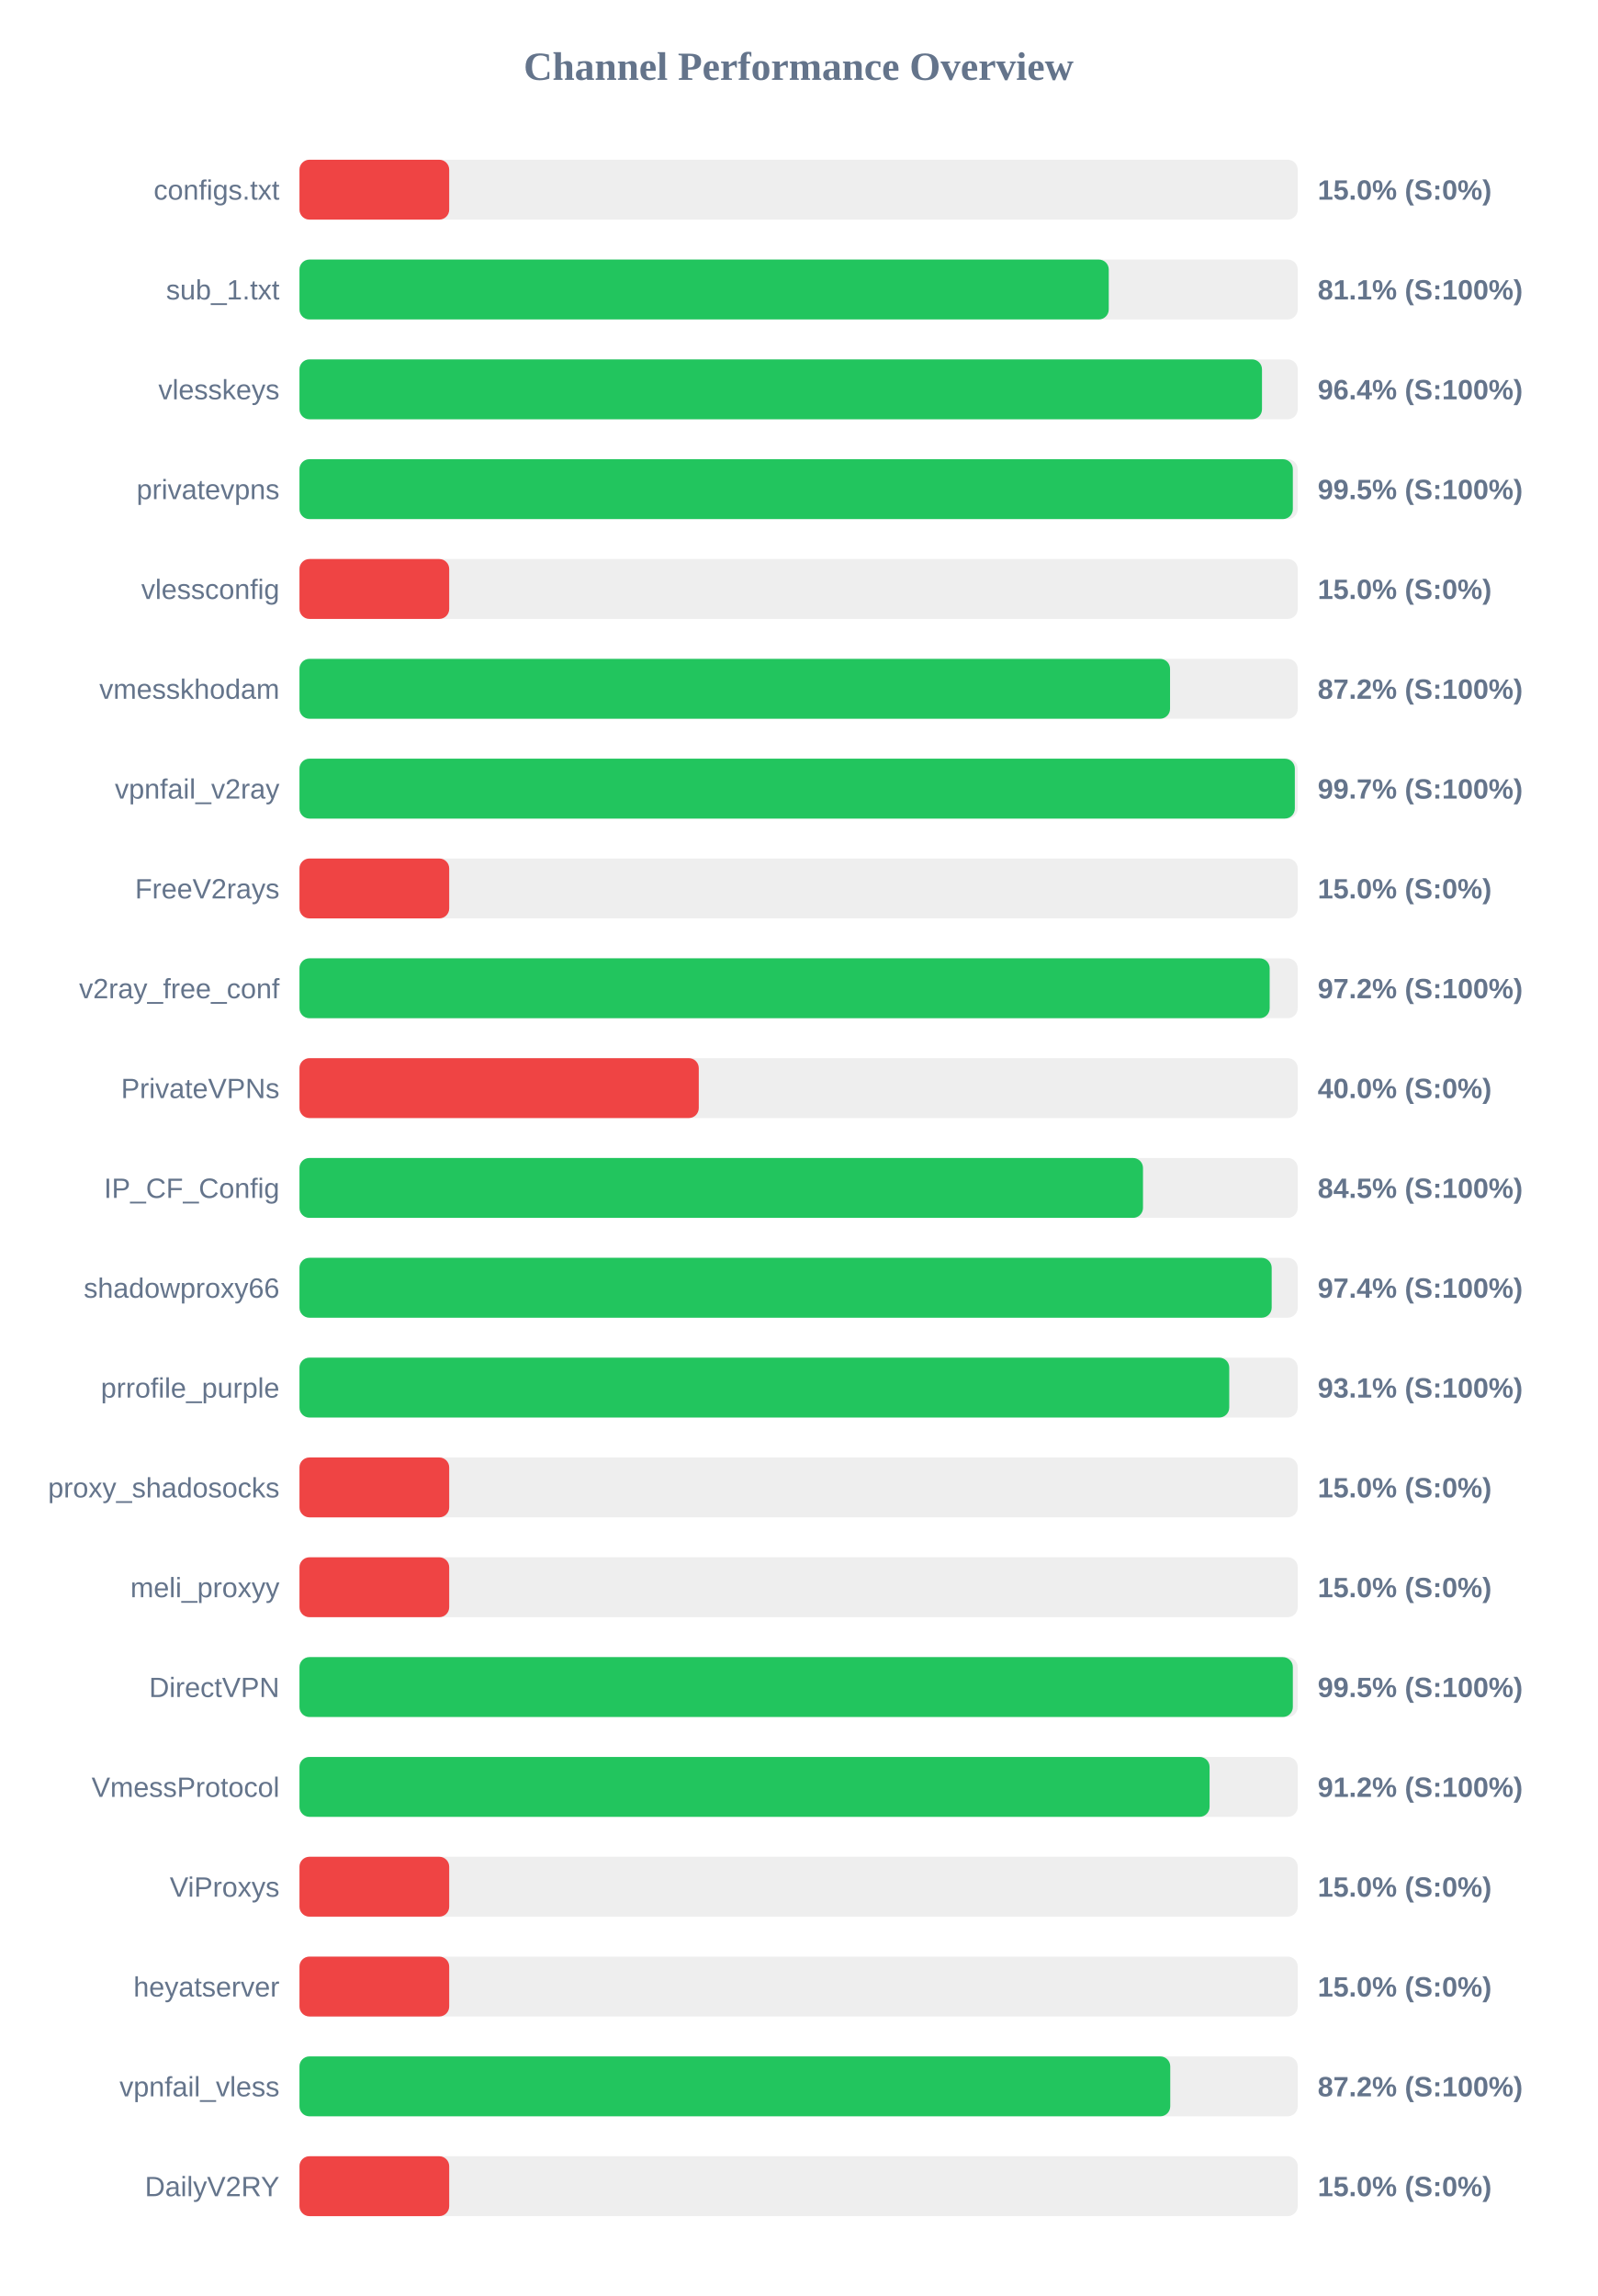
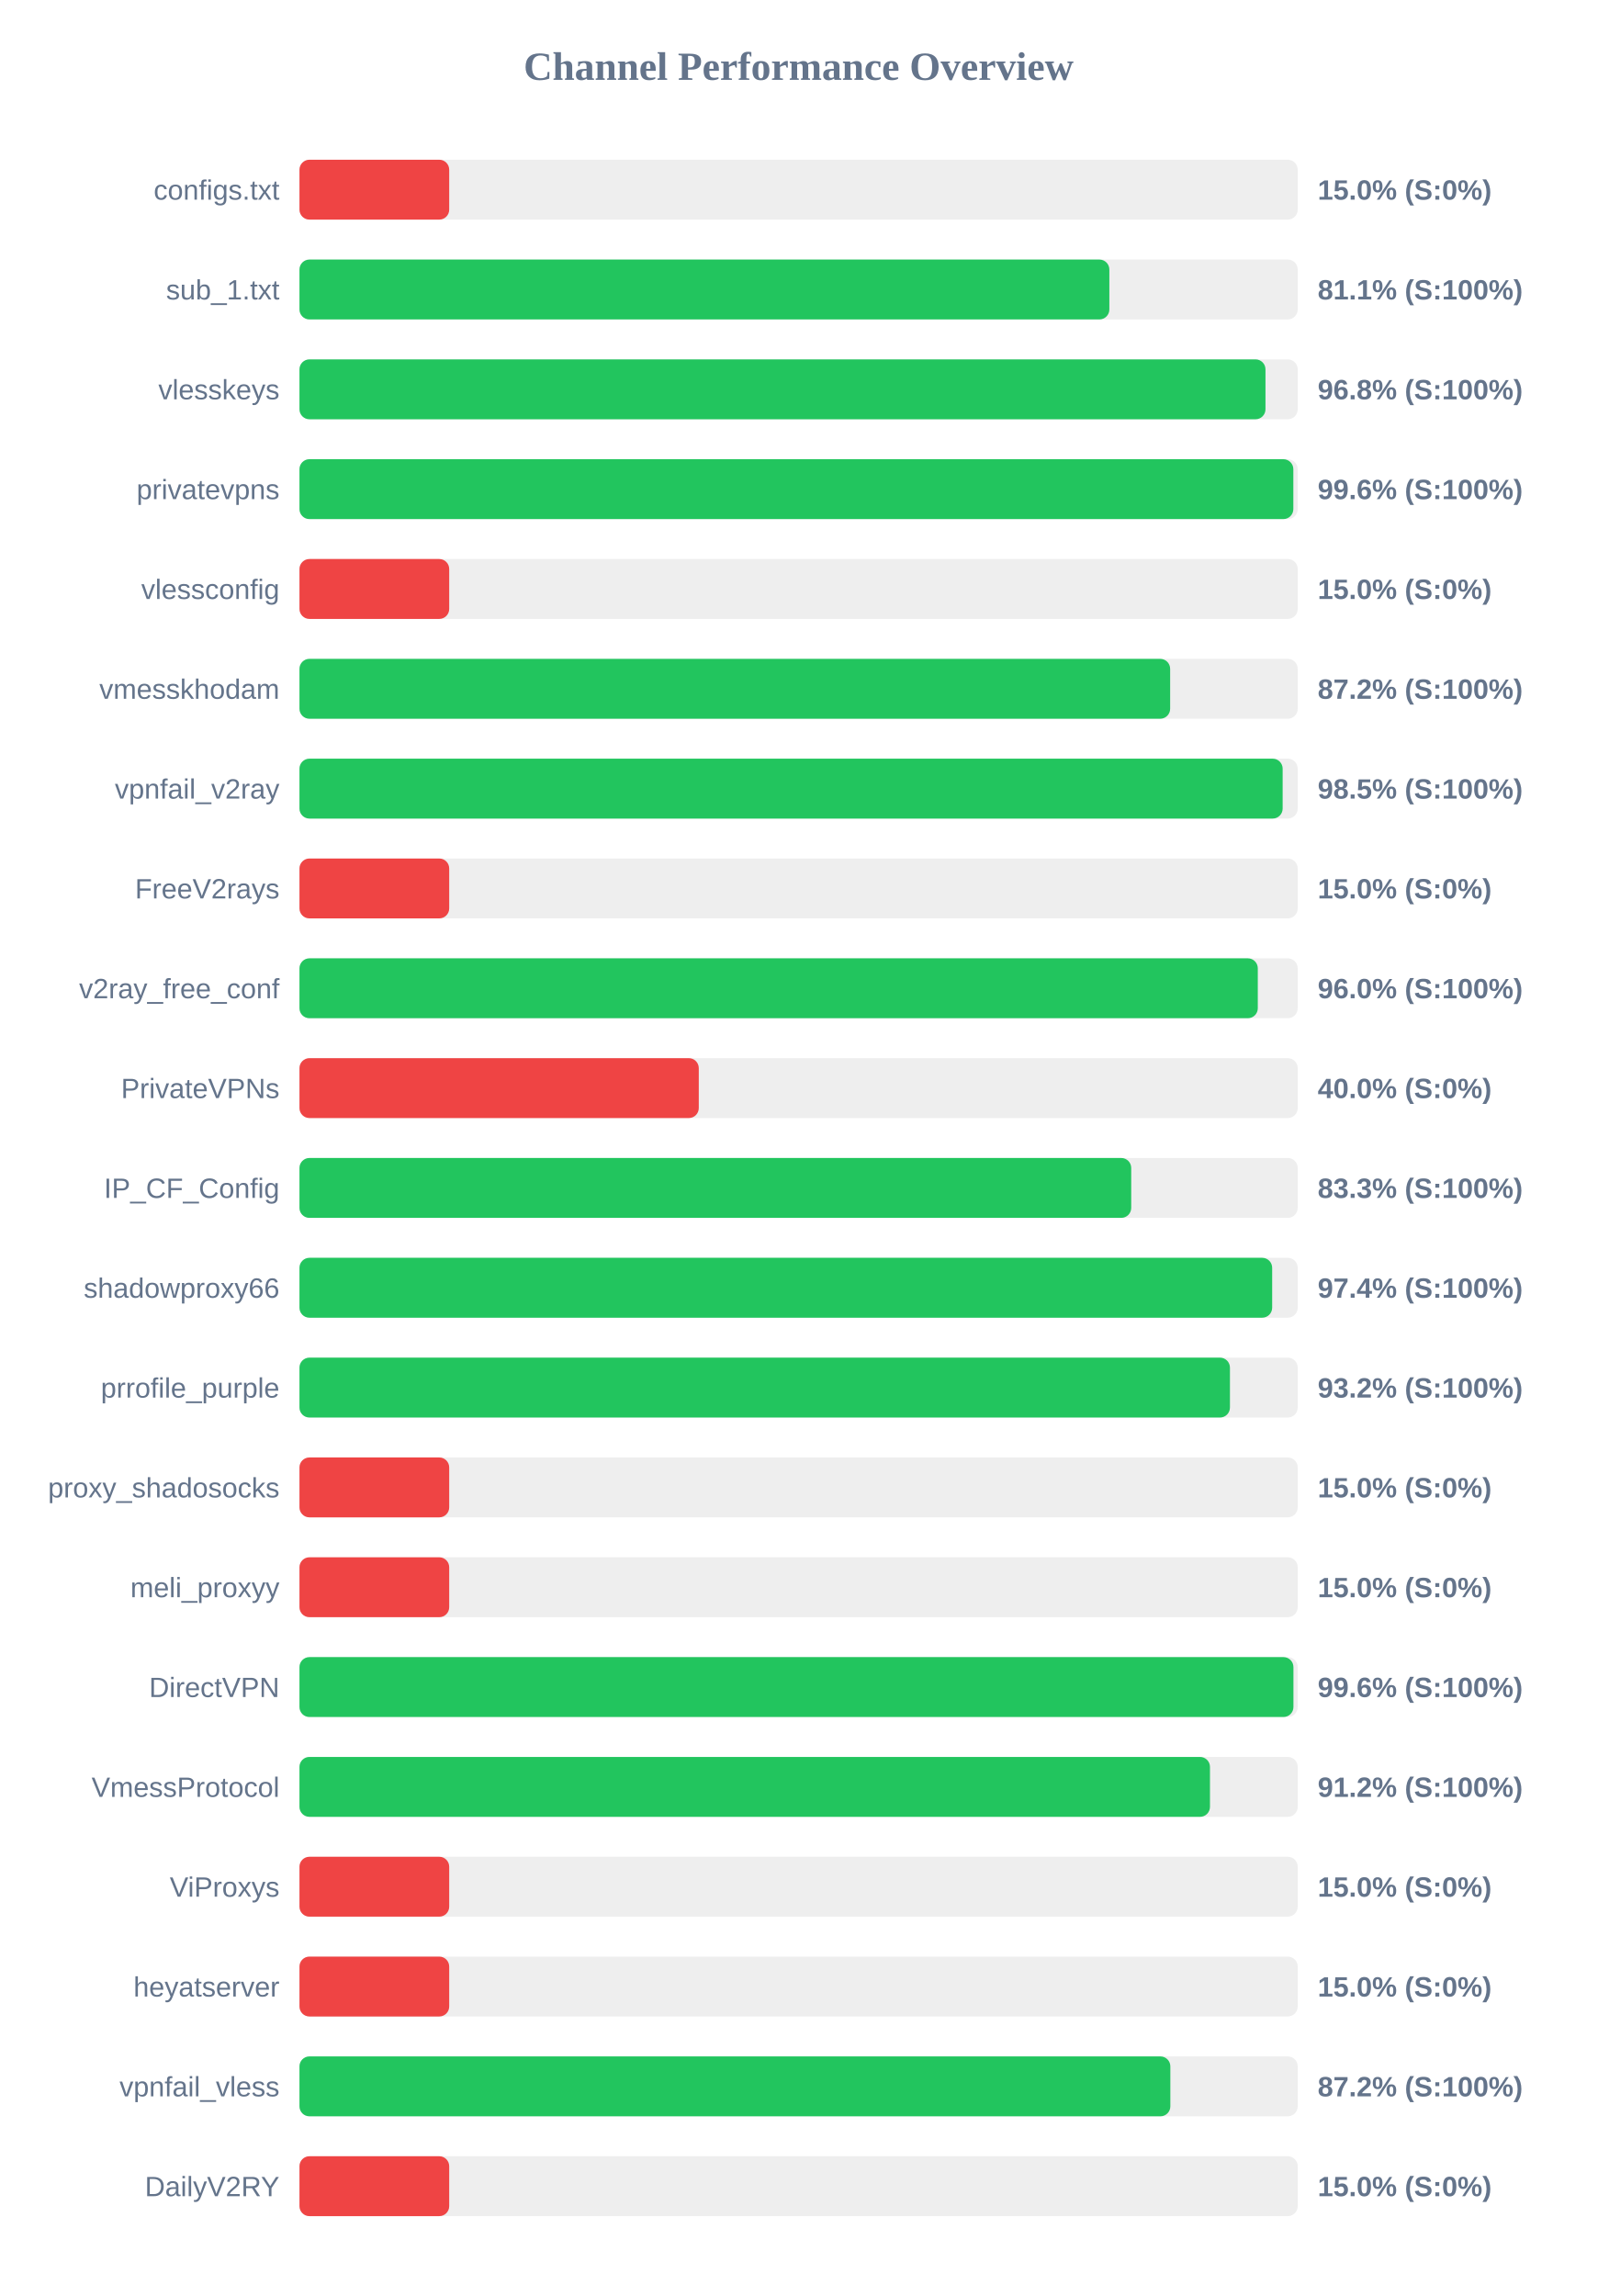
<svg xmlns="http://www.w3.org/2000/svg" width="800" height="1150" version="1.1">
  <style>
        .row { font: 14px Arial; fill: #64748b; }
        .score { font: bold 14px Arial; fill: #64748b; }
    </style>
  <text x="400" y="40" text-anchor="middle" font-size="20px" font-weight="bold" fill="#64748b">Channel Performance Overview</text>
  <rect x="150" y="80" width="500" height="30" fill="#eee" rx="5" />
  <rect x="150" y="80" width="75.0" height="30" fill="#ef4444" rx="5" />
  <text x="140" y="100" text-anchor="end" class="row">configs.txt</text>
  <text x="660" y="100" text-anchor="start" class="score">15.0% (S:0%)</text>
  <rect x="150" y="130" width="500" height="30" fill="#eee" rx="5" />
-   <rect x="150" y="130" width="405.35" height="30" fill="#22c55e" rx="5" />
+   <rect x="150" y="130" width="405.65" height="30" fill="#22c55e" rx="5" />
  <text x="140" y="150" text-anchor="end" class="row">sub_1.txt</text>
  <text x="660" y="150" text-anchor="start" class="score">81.1% (S:100%)</text>
  <rect x="150" y="180" width="500" height="30" fill="#eee" rx="5" />
-   <rect x="150" y="180" width="482.1" height="30" fill="#22c55e" rx="5" />
+   <rect x="150" y="180" width="483.85" height="30" fill="#22c55e" rx="5" />
  <text x="140" y="200" text-anchor="end" class="row">vlesskeys</text>
-   <text x="660" y="200" text-anchor="start" class="score">96.4% (S:100%)</text>
+   <text x="660" y="200" text-anchor="start" class="score">96.8% (S:100%)</text>
  <rect x="150" y="230" width="500" height="30" fill="#eee" rx="5" />
-   <rect x="150" y="230" width="497.55" height="30" fill="#22c55e" rx="5" />
+   <rect x="150" y="230" width="497.8" height="30" fill="#22c55e" rx="5" />
  <text x="140" y="250" text-anchor="end" class="row">privatevpns</text>
-   <text x="660" y="250" text-anchor="start" class="score">99.5% (S:100%)</text>
+   <text x="660" y="250" text-anchor="start" class="score">99.6% (S:100%)</text>
  <rect x="150" y="280" width="500" height="30" fill="#eee" rx="5" />
  <rect x="150" y="280" width="75.0" height="30" fill="#ef4444" rx="5" />
  <text x="140" y="300" text-anchor="end" class="row">vlessconfig</text>
  <text x="660" y="300" text-anchor="start" class="score">15.0% (S:0%)</text>
  <rect x="150" y="330" width="500" height="30" fill="#eee" rx="5" />
-   <rect x="150" y="330" width="436.05" height="30" fill="#22c55e" rx="5" />
+   <rect x="150" y="330" width="436.1" height="30" fill="#22c55e" rx="5" />
  <text x="140" y="350" text-anchor="end" class="row">vmesskhodam</text>
  <text x="660" y="350" text-anchor="start" class="score">87.2% (S:100%)</text>
  <rect x="150" y="380" width="500" height="30" fill="#eee" rx="5" />
-   <rect x="150" y="380" width="498.55" height="30" fill="#22c55e" rx="5" />
+   <rect x="150" y="380" width="492.45" height="30" fill="#22c55e" rx="5" />
  <text x="140" y="400" text-anchor="end" class="row">vpnfail_v2ray</text>
-   <text x="660" y="400" text-anchor="start" class="score">99.7% (S:100%)</text>
+   <text x="660" y="400" text-anchor="start" class="score">98.5% (S:100%)</text>
  <rect x="150" y="430" width="500" height="30" fill="#eee" rx="5" />
  <rect x="150" y="430" width="75.0" height="30" fill="#ef4444" rx="5" />
  <text x="140" y="450" text-anchor="end" class="row">FreeV2rays</text>
  <text x="660" y="450" text-anchor="start" class="score">15.0% (S:0%)</text>
  <rect x="150" y="480" width="500" height="30" fill="#eee" rx="5" />
-   <rect x="150" y="480" width="485.95" height="30" fill="#22c55e" rx="5" />
+   <rect x="150" y="480" width="480.0" height="30" fill="#22c55e" rx="5" />
  <text x="140" y="500" text-anchor="end" class="row">v2ray_free_conf</text>
-   <text x="660" y="500" text-anchor="start" class="score">97.2% (S:100%)</text>
+   <text x="660" y="500" text-anchor="start" class="score">96.0% (S:100%)</text>
  <rect x="150" y="530" width="500" height="30" fill="#eee" rx="5" />
  <rect x="150" y="530" width="200.0" height="30" fill="#ef4444" rx="5" />
  <text x="140" y="550" text-anchor="end" class="row">PrivateVPNs</text>
  <text x="660" y="550" text-anchor="start" class="score">40.0% (S:0%)</text>
  <rect x="150" y="580" width="500" height="30" fill="#eee" rx="5" />
-   <rect x="150" y="580" width="422.5" height="30" fill="#22c55e" rx="5" />
+   <rect x="150" y="580" width="416.6" height="30" fill="#22c55e" rx="5" />
  <text x="140" y="600" text-anchor="end" class="row">IP_CF_Config</text>
-   <text x="660" y="600" text-anchor="start" class="score">84.5% (S:100%)</text>
+   <text x="660" y="600" text-anchor="start" class="score">83.3% (S:100%)</text>
  <rect x="150" y="630" width="500" height="30" fill="#eee" rx="5" />
-   <rect x="150" y="630" width="486.95" height="30" fill="#22c55e" rx="5" />
+   <rect x="150" y="630" width="487.2" height="30" fill="#22c55e" rx="5" />
  <text x="140" y="650" text-anchor="end" class="row">shadowproxy66</text>
  <text x="660" y="650" text-anchor="start" class="score">97.4% (S:100%)</text>
  <rect x="150" y="680" width="500" height="30" fill="#eee" rx="5" />
-   <rect x="150" y="680" width="465.7" height="30" fill="#22c55e" rx="5" />
+   <rect x="150" y="680" width="466.05" height="30" fill="#22c55e" rx="5" />
  <text x="140" y="700" text-anchor="end" class="row">prrofile_purple</text>
-   <text x="660" y="700" text-anchor="start" class="score">93.1% (S:100%)</text>
+   <text x="660" y="700" text-anchor="start" class="score">93.2% (S:100%)</text>
  <rect x="150" y="730" width="500" height="30" fill="#eee" rx="5" />
  <rect x="150" y="730" width="75.0" height="30" fill="#ef4444" rx="5" />
  <text x="140" y="750" text-anchor="end" class="row">proxy_shadosocks</text>
  <text x="660" y="750" text-anchor="start" class="score">15.0% (S:0%)</text>
  <rect x="150" y="780" width="500" height="30" fill="#eee" rx="5" />
  <rect x="150" y="780" width="75.0" height="30" fill="#ef4444" rx="5" />
  <text x="140" y="800" text-anchor="end" class="row">meli_proxyy</text>
  <text x="660" y="800" text-anchor="start" class="score">15.0% (S:0%)</text>
  <rect x="150" y="830" width="500" height="30" fill="#eee" rx="5" />
-   <rect x="150" y="830" width="497.55" height="30" fill="#22c55e" rx="5" />
+   <rect x="150" y="830" width="497.85" height="30" fill="#22c55e" rx="5" />
  <text x="140" y="850" text-anchor="end" class="row">DirectVPN</text>
-   <text x="660" y="850" text-anchor="start" class="score">99.5% (S:100%)</text>
+   <text x="660" y="850" text-anchor="start" class="score">99.6% (S:100%)</text>
  <rect x="150" y="880" width="500" height="30" fill="#eee" rx="5" />
-   <rect x="150" y="880" width="455.85" height="30" fill="#22c55e" rx="5" />
+   <rect x="150" y="880" width="456.05" height="30" fill="#22c55e" rx="5" />
  <text x="140" y="900" text-anchor="end" class="row">VmessProtocol</text>
  <text x="660" y="900" text-anchor="start" class="score">91.2% (S:100%)</text>
  <rect x="150" y="930" width="500" height="30" fill="#eee" rx="5" />
  <rect x="150" y="930" width="75.0" height="30" fill="#ef4444" rx="5" />
  <text x="140" y="950" text-anchor="end" class="row">ViProxys</text>
  <text x="660" y="950" text-anchor="start" class="score">15.0% (S:0%)</text>
  <rect x="150" y="980" width="500" height="30" fill="#eee" rx="5" />
  <rect x="150" y="980" width="75.0" height="30" fill="#ef4444" rx="5" />
  <text x="140" y="1000" text-anchor="end" class="row">heyatserver</text>
  <text x="660" y="1000" text-anchor="start" class="score">15.0% (S:0%)</text>
  <rect x="150" y="1030" width="500" height="30" fill="#eee" rx="5" />
-   <rect x="150" y="1030" width="436.15" height="30" fill="#22c55e" rx="5" />
+   <rect x="150" y="1030" width="436.2" height="30" fill="#22c55e" rx="5" />
  <text x="140" y="1050" text-anchor="end" class="row">vpnfail_vless</text>
  <text x="660" y="1050" text-anchor="start" class="score">87.2% (S:100%)</text>
  <rect x="150" y="1080" width="500" height="30" fill="#eee" rx="5" />
  <rect x="150" y="1080" width="75.0" height="30" fill="#ef4444" rx="5" />
  <text x="140" y="1100" text-anchor="end" class="row">DailyV2RY</text>
  <text x="660" y="1100" text-anchor="start" class="score">15.0% (S:0%)</text>
</svg>
